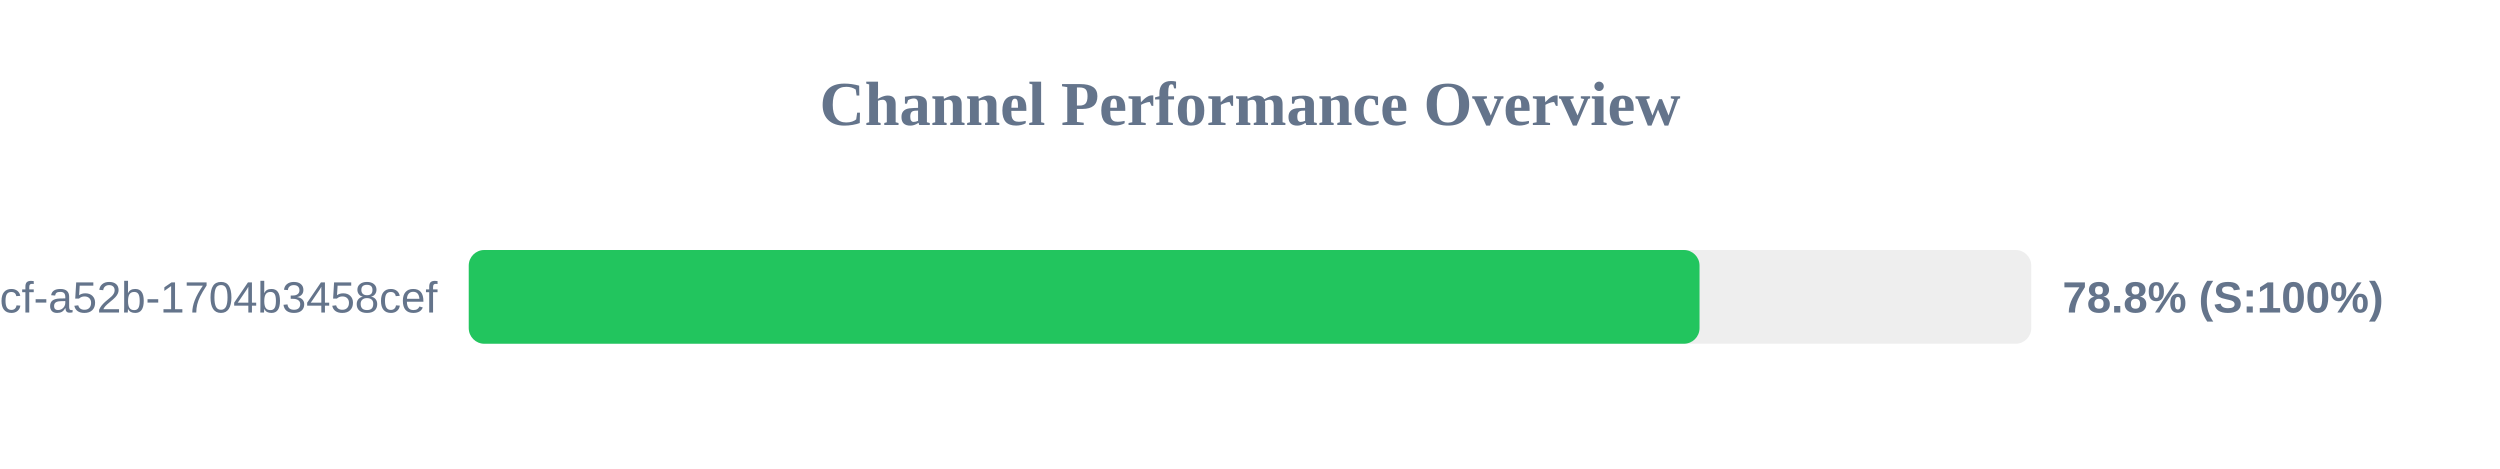
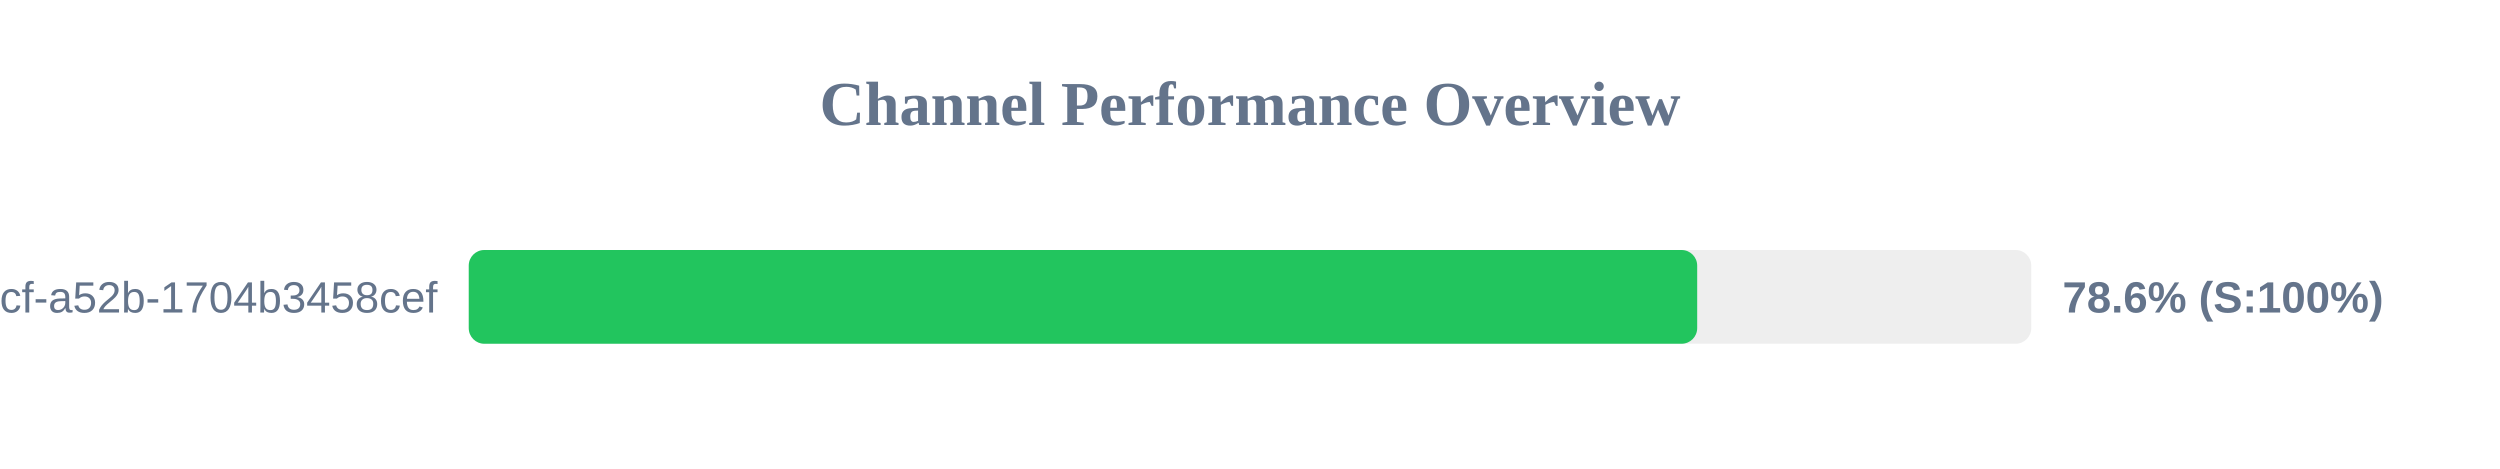
<svg xmlns="http://www.w3.org/2000/svg" width="800" height="150" version="1.1">
  <style>
        .row { font: 14px Arial; fill: #64748b; }
        .score { font: bold 14px Arial; fill: #64748b; }
    </style>
  <text x="400" y="40" text-anchor="middle" font-size="20px" font-weight="bold" fill="#64748b">Channel Performance Overview</text>
  <rect x="150" y="80" width="500" height="30" fill="#eee" rx="5" />
-   <rect x="150" y="80" width="393.85" height="30" fill="#22c55e" rx="5" />
+   <rect x="150" y="80" width="393.1" height="30" fill="#22c55e" rx="5" />
  <text x="140" y="100" text-anchor="end" class="row">?uuid=0cb527d9-6117-4bcf-a52b-1704b3458cef</text>
-   <text x="660" y="100" text-anchor="start" class="score">78.8% (S:100%)</text>
+   <text x="660" y="100" text-anchor="start" class="score">78.6% (S:100%)</text>
</svg>
